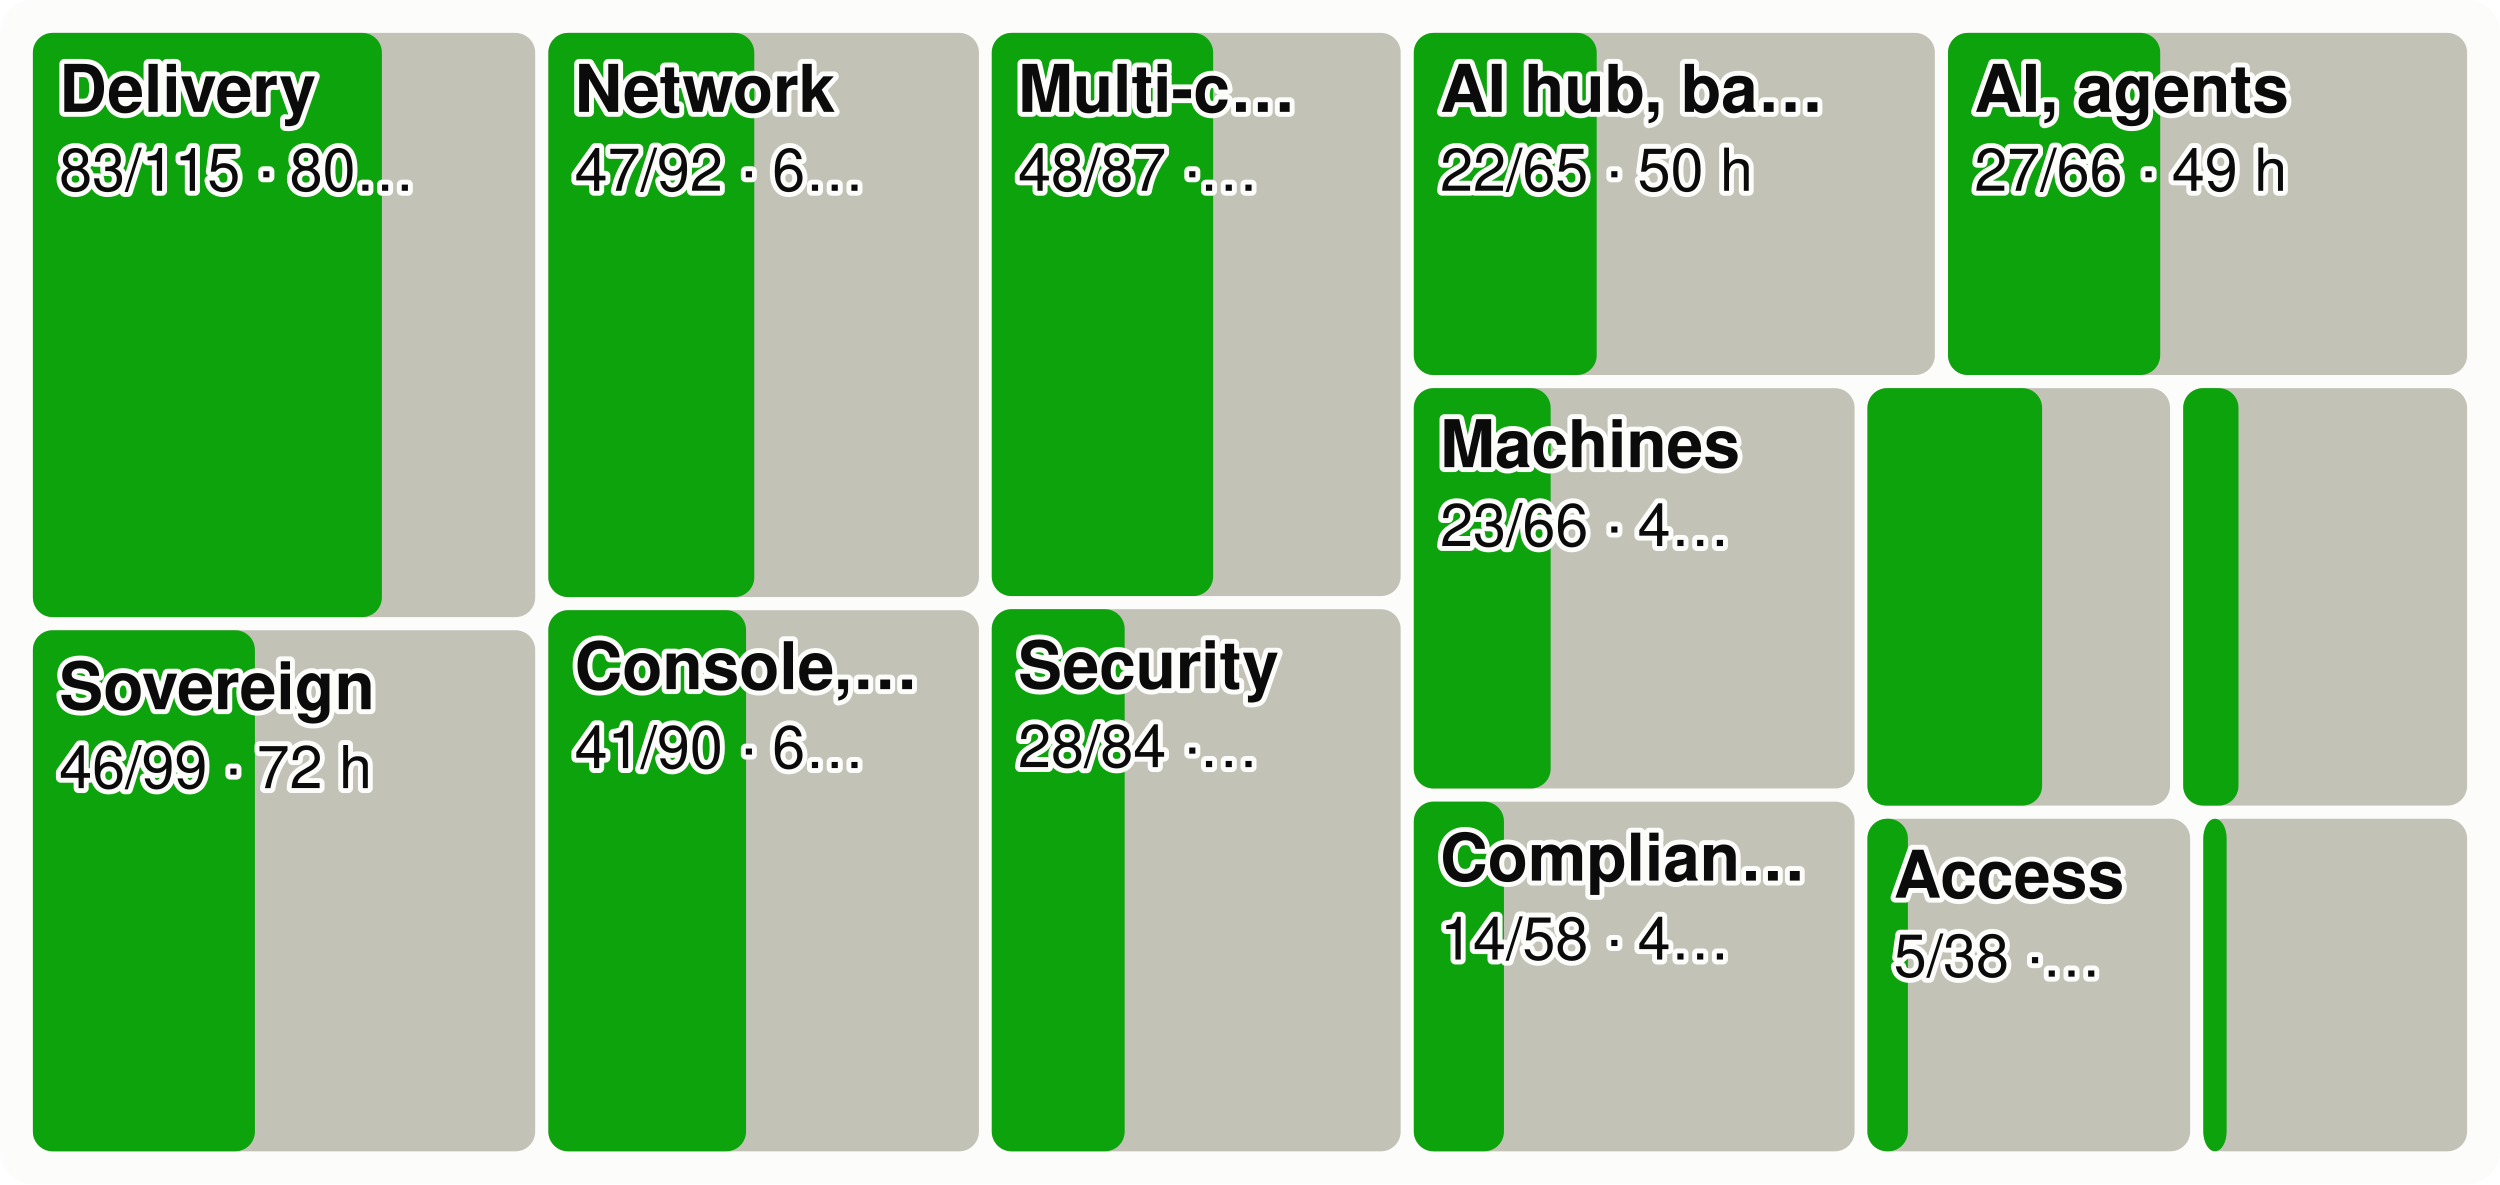
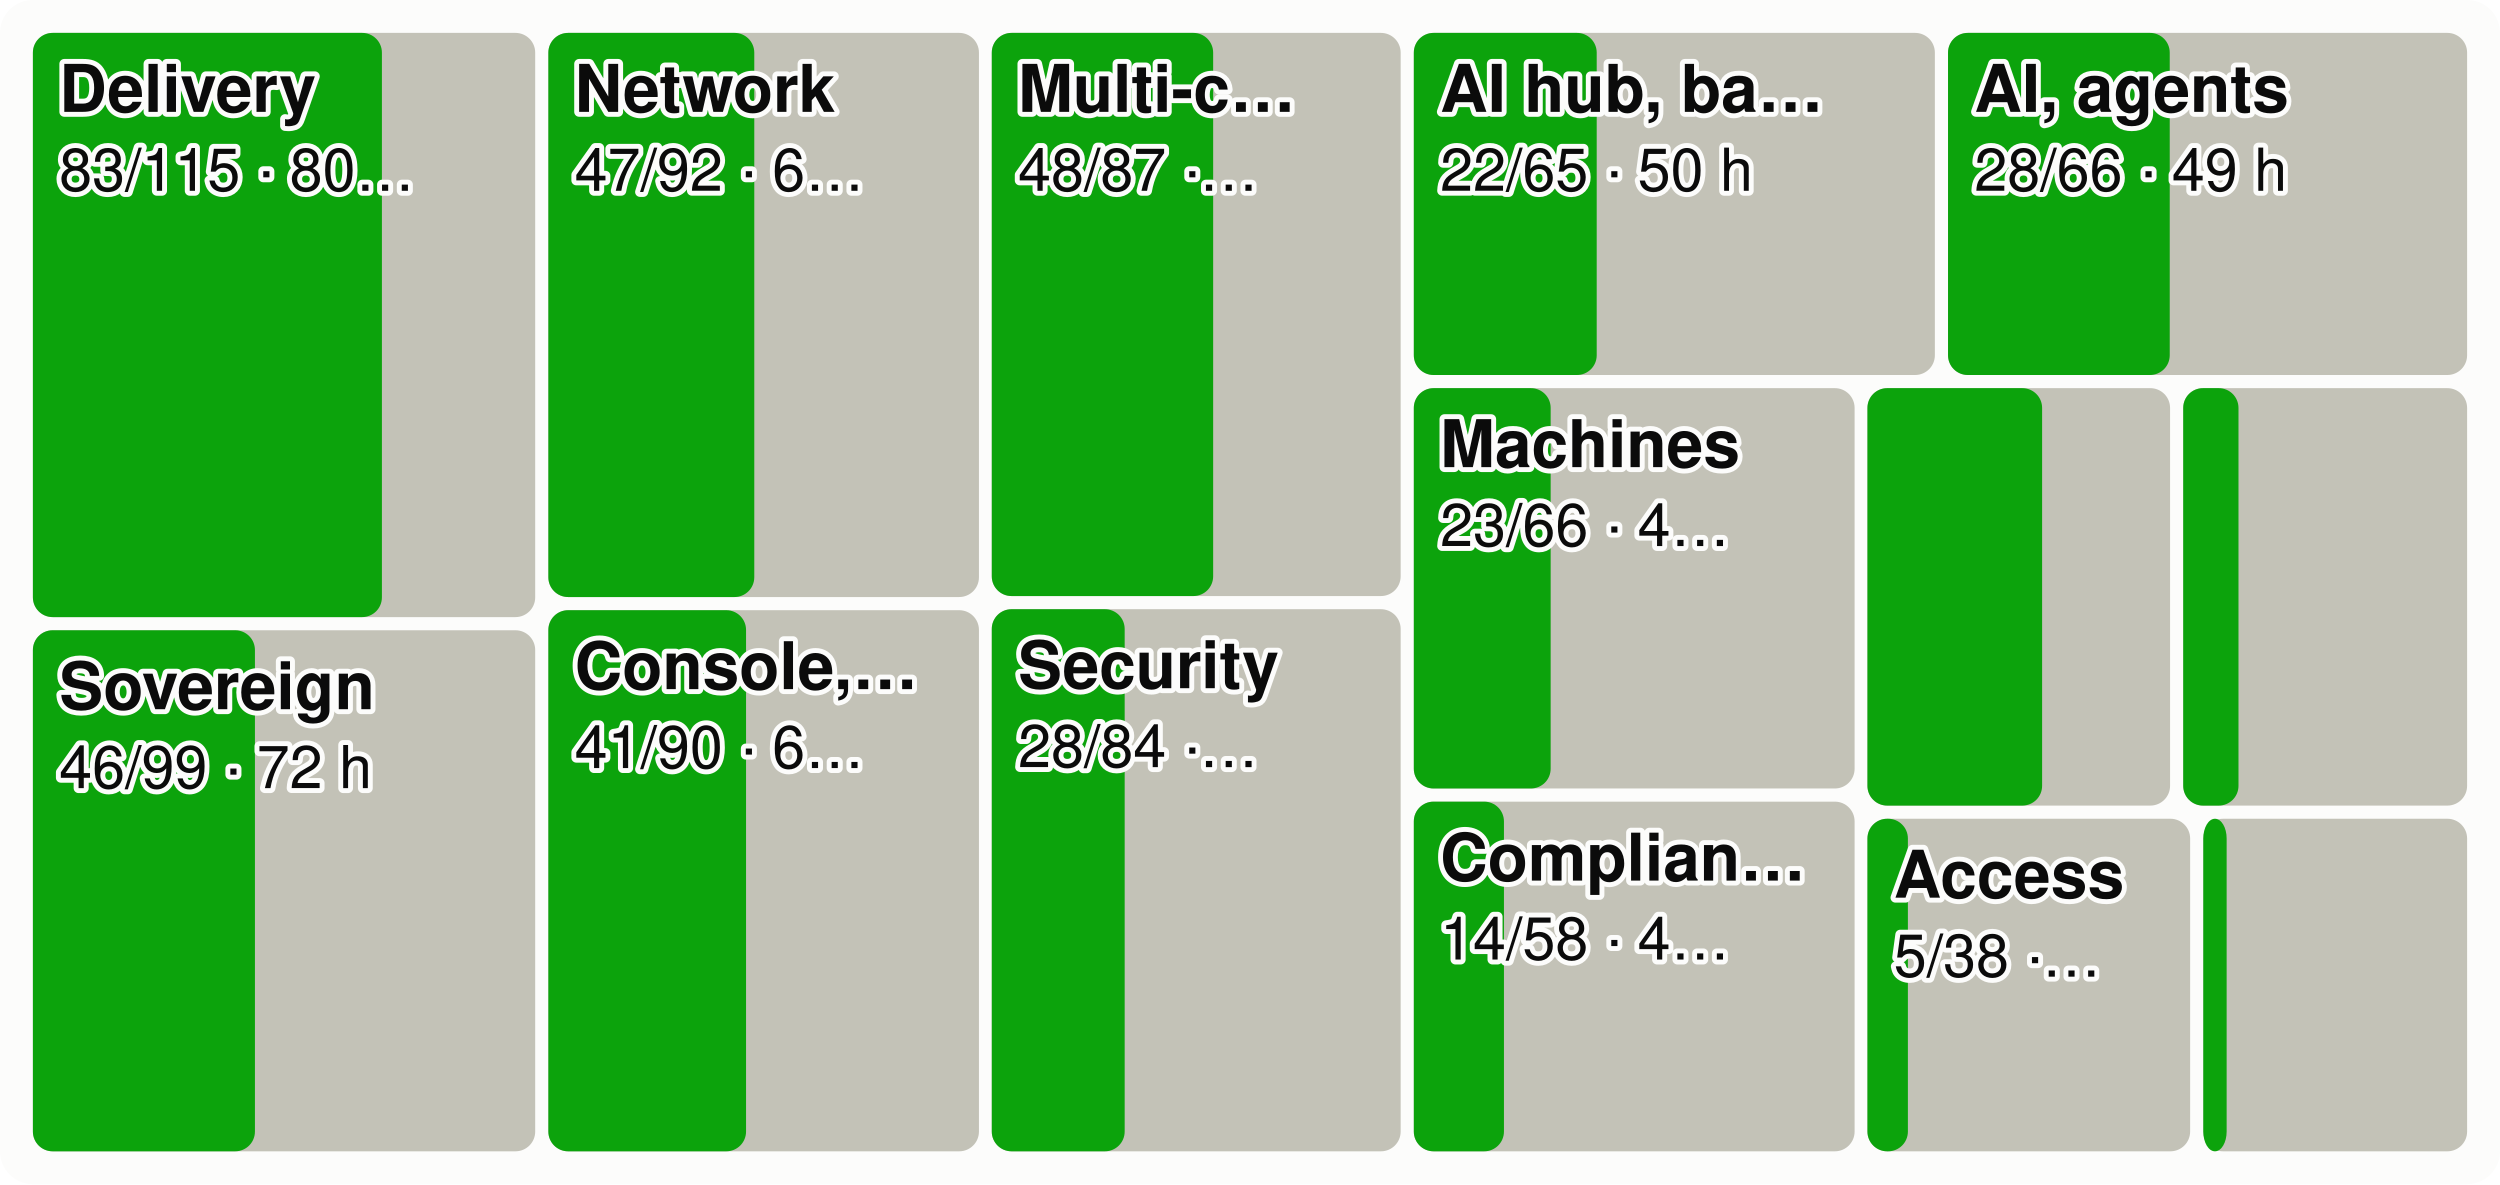
<svg xmlns="http://www.w3.org/2000/svg" viewBox="0 0 760 360" width="760" height="360" font-family="system-ui,-apple-system,Segoe UI,Helvetica,Arial,sans-serif" font-size="18" role="img" aria-label="Every product area as a tile sized by effort, the merged share in green">
  <style>.h{paint-order:stroke;stroke:#fcfcfb;stroke-width:3px;stroke-linejoin:round}.rg{stroke:#fcfcfb}@media (prefers-color-scheme: dark){.bg{fill:#1a1a19}.t1{fill:#f0efec}.t2{fill:#c3c2b7}.gr{stroke:#2c2c2a}.ax{stroke:#383835}.ld{stroke:#383835}.br{stroke:#c3c2b7}.m{stroke:#3987e5}.dp{stroke:#d95926}.v{stroke:#199e70}.i2{stroke:#c3c2b7}.i1{stroke:#f0efec}.f1{fill:#3987e5}.f2{fill:#d95926}.f3{fill:#199e70}.f4{fill:#c98500}.ev{fill:#c3c2b7}.inv{fill:#1a1a19}.done{fill:#cde2fb}.todo{fill:#52514e}.tile{fill:#262624}.h,.rg{stroke:#1a1a19}}</style>
  <rect width="760" height="360" rx="10" class="bg" fill="#fcfcfb" />
  <rect x="10.0" y="10.0" width="152.7" height="177.6" rx="6" class="todo" fill="#c3c2b7" />
  <rect x="10.0" y="10.0" width="106.1" height="177.6" rx="6" class="gain" fill="#0ca30c" />
  <text x="18.0" y="34.0" class="t1 h" fill="#0b0b0b" font-size="20" font-weight="600">Delivery</text>
  <text x="18.0" y="58.0" class="t1 h" fill="#0b0b0b" font-size="18">83/115 · 80…</text>
  <rect x="10.0" y="191.6" width="152.7" height="158.4" rx="6" class="todo" fill="#c3c2b7" />
  <rect x="10.0" y="191.6" width="67.5" height="158.4" rx="6" class="gain" fill="#0ca30c" />
  <text x="18.0" y="215.6" class="t1 h" fill="#0b0b0b" font-size="20" font-weight="600">Sovereign</text>
  <text x="18.0" y="239.6" class="t1 h" fill="#0b0b0b" font-size="18">46/99 · 72 h</text>
  <rect x="166.7" y="10.0" width="130.9" height="171.5" rx="6" class="todo" fill="#c3c2b7" />
  <rect x="166.7" y="10.0" width="62.6" height="171.5" rx="6" class="gain" fill="#0ca30c" />
  <text x="174.7" y="34.0" class="t1 h" fill="#0b0b0b" font-size="20" font-weight="600">Network</text>
  <text x="174.7" y="58.0" class="t1 h" fill="#0b0b0b" font-size="18">47/92 · 6…</text>
  <rect x="166.7" y="185.5" width="130.9" height="164.5" rx="6" class="todo" fill="#c3c2b7" />
  <rect x="166.7" y="185.5" width="60.1" height="164.5" rx="6" class="gain" fill="#0ca30c" />
  <text x="174.7" y="209.5" class="t1 h" fill="#0b0b0b" font-size="20" font-weight="600">Console,…</text>
  <text x="174.7" y="233.5" class="t1 h" fill="#0b0b0b" font-size="18">41/90 · 6…</text>
  <rect x="301.5" y="10.0" width="124.3" height="171.2" rx="6" class="todo" fill="#c3c2b7" />
  <rect x="301.5" y="10.0" width="67.3" height="171.2" rx="6" class="gain" fill="#0ca30c" />
  <text x="309.5" y="34.0" class="t1 h" fill="#0b0b0b" font-size="20" font-weight="600">Multi-c…</text>
  <text x="309.5" y="58.0" class="t1 h" fill="#0b0b0b" font-size="18">48/87 ·…</text>
  <rect x="301.5" y="185.2" width="124.3" height="164.8" rx="6" class="todo" fill="#c3c2b7" />
  <rect x="301.5" y="185.2" width="40.4" height="164.8" rx="6" class="gain" fill="#0ca30c" />
  <text x="309.5" y="209.2" class="t1 h" fill="#0b0b0b" font-size="20" font-weight="600">Security</text>
  <text x="309.5" y="233.2" class="t1 h" fill="#0b0b0b" font-size="18">28/84 ·…</text>
  <rect x="429.8" y="10.0" width="158.4" height="104.0" rx="6" class="todo" fill="#c3c2b7" />
  <rect x="429.8" y="10.0" width="55.6" height="104.0" rx="6" class="gain" fill="#0ca30c" />
  <text x="437.8" y="34.0" class="t1 h" fill="#0b0b0b" font-size="20" font-weight="600">AI hub, ba…</text>
  <text x="437.8" y="58.0" class="t1 h" fill="#0b0b0b" font-size="18">22/65 · 50 h</text>
  <rect x="592.2" y="10.0" width="157.8" height="104.0" rx="6" class="todo" fill="#c3c2b7" />
-   <rect x="592.2" y="10.0" width="64.5" height="104.0" rx="6" class="gain" fill="#0ca30c" />
+   <rect x="592.2" y="10.0" width="67.4" height="104.0" rx="6" class="gain" fill="#0ca30c" />
  <text x="600.2" y="34.0" class="t1 h" fill="#0b0b0b" font-size="20" font-weight="600">AI, agents</text>
-   <text x="600.2" y="58.0" class="t1 h" fill="#0b0b0b" font-size="18">27/66 · 49 h</text>
+   <text x="600.2" y="58.0" class="t1 h" fill="#0b0b0b" font-size="18">28/66 · 49 h</text>
  <rect x="429.8" y="118.0" width="134.0" height="121.7" rx="6" class="todo" fill="#c3c2b7" />
  <rect x="429.8" y="118.0" width="41.6" height="121.7" rx="6" class="gain" fill="#0ca30c" />
  <text x="437.8" y="142.0" class="t1 h" fill="#0b0b0b" font-size="20" font-weight="600">Machines</text>
  <text x="437.8" y="166.0" class="t1 h" fill="#0b0b0b" font-size="18">23/66 · 4…</text>
  <rect x="429.8" y="243.7" width="134.0" height="106.3" rx="6" class="todo" fill="#c3c2b7" />
  <rect x="429.8" y="243.7" width="27.4" height="106.3" rx="6" class="gain" fill="#0ca30c" />
  <text x="437.8" y="267.7" class="t1 h" fill="#0b0b0b" font-size="20" font-weight="600">Complian…</text>
  <text x="437.8" y="291.7" class="t1 h" fill="#0b0b0b" font-size="18">14/58 · 4…</text>
  <rect x="567.7" y="118.0" width="92.0" height="126.9" rx="6" class="todo" fill="#c3c2b7" />
  <rect x="567.7" y="118.0" width="53.1" height="126.9" rx="6" class="gain" fill="#0ca30c" />
  <rect x="663.7" y="118.0" width="86.3" height="126.9" rx="6" class="todo" fill="#c3c2b7" />
  <rect x="663.7" y="118.0" width="16.8" height="126.9" rx="6" class="gain" fill="#0ca30c" />
  <rect x="567.7" y="248.9" width="98.1" height="101.1" rx="6" class="todo" fill="#c3c2b7" />
  <rect x="567.7" y="248.9" width="12.3" height="101.1" rx="6" class="gain" fill="#0ca30c" />
  <text x="575.7" y="272.9" class="t1 h" fill="#0b0b0b" font-size="20" font-weight="600">Access</text>
  <text x="575.7" y="296.9" class="t1 h" fill="#0b0b0b" font-size="18">5/38 ·…</text>
  <rect x="669.8" y="248.9" width="80.2" height="101.1" rx="6" class="todo" fill="#c3c2b7" />
  <rect x="669.8" y="248.9" width="7.1" height="101.1" rx="6" class="gain" fill="#0ca30c" />
</svg>
